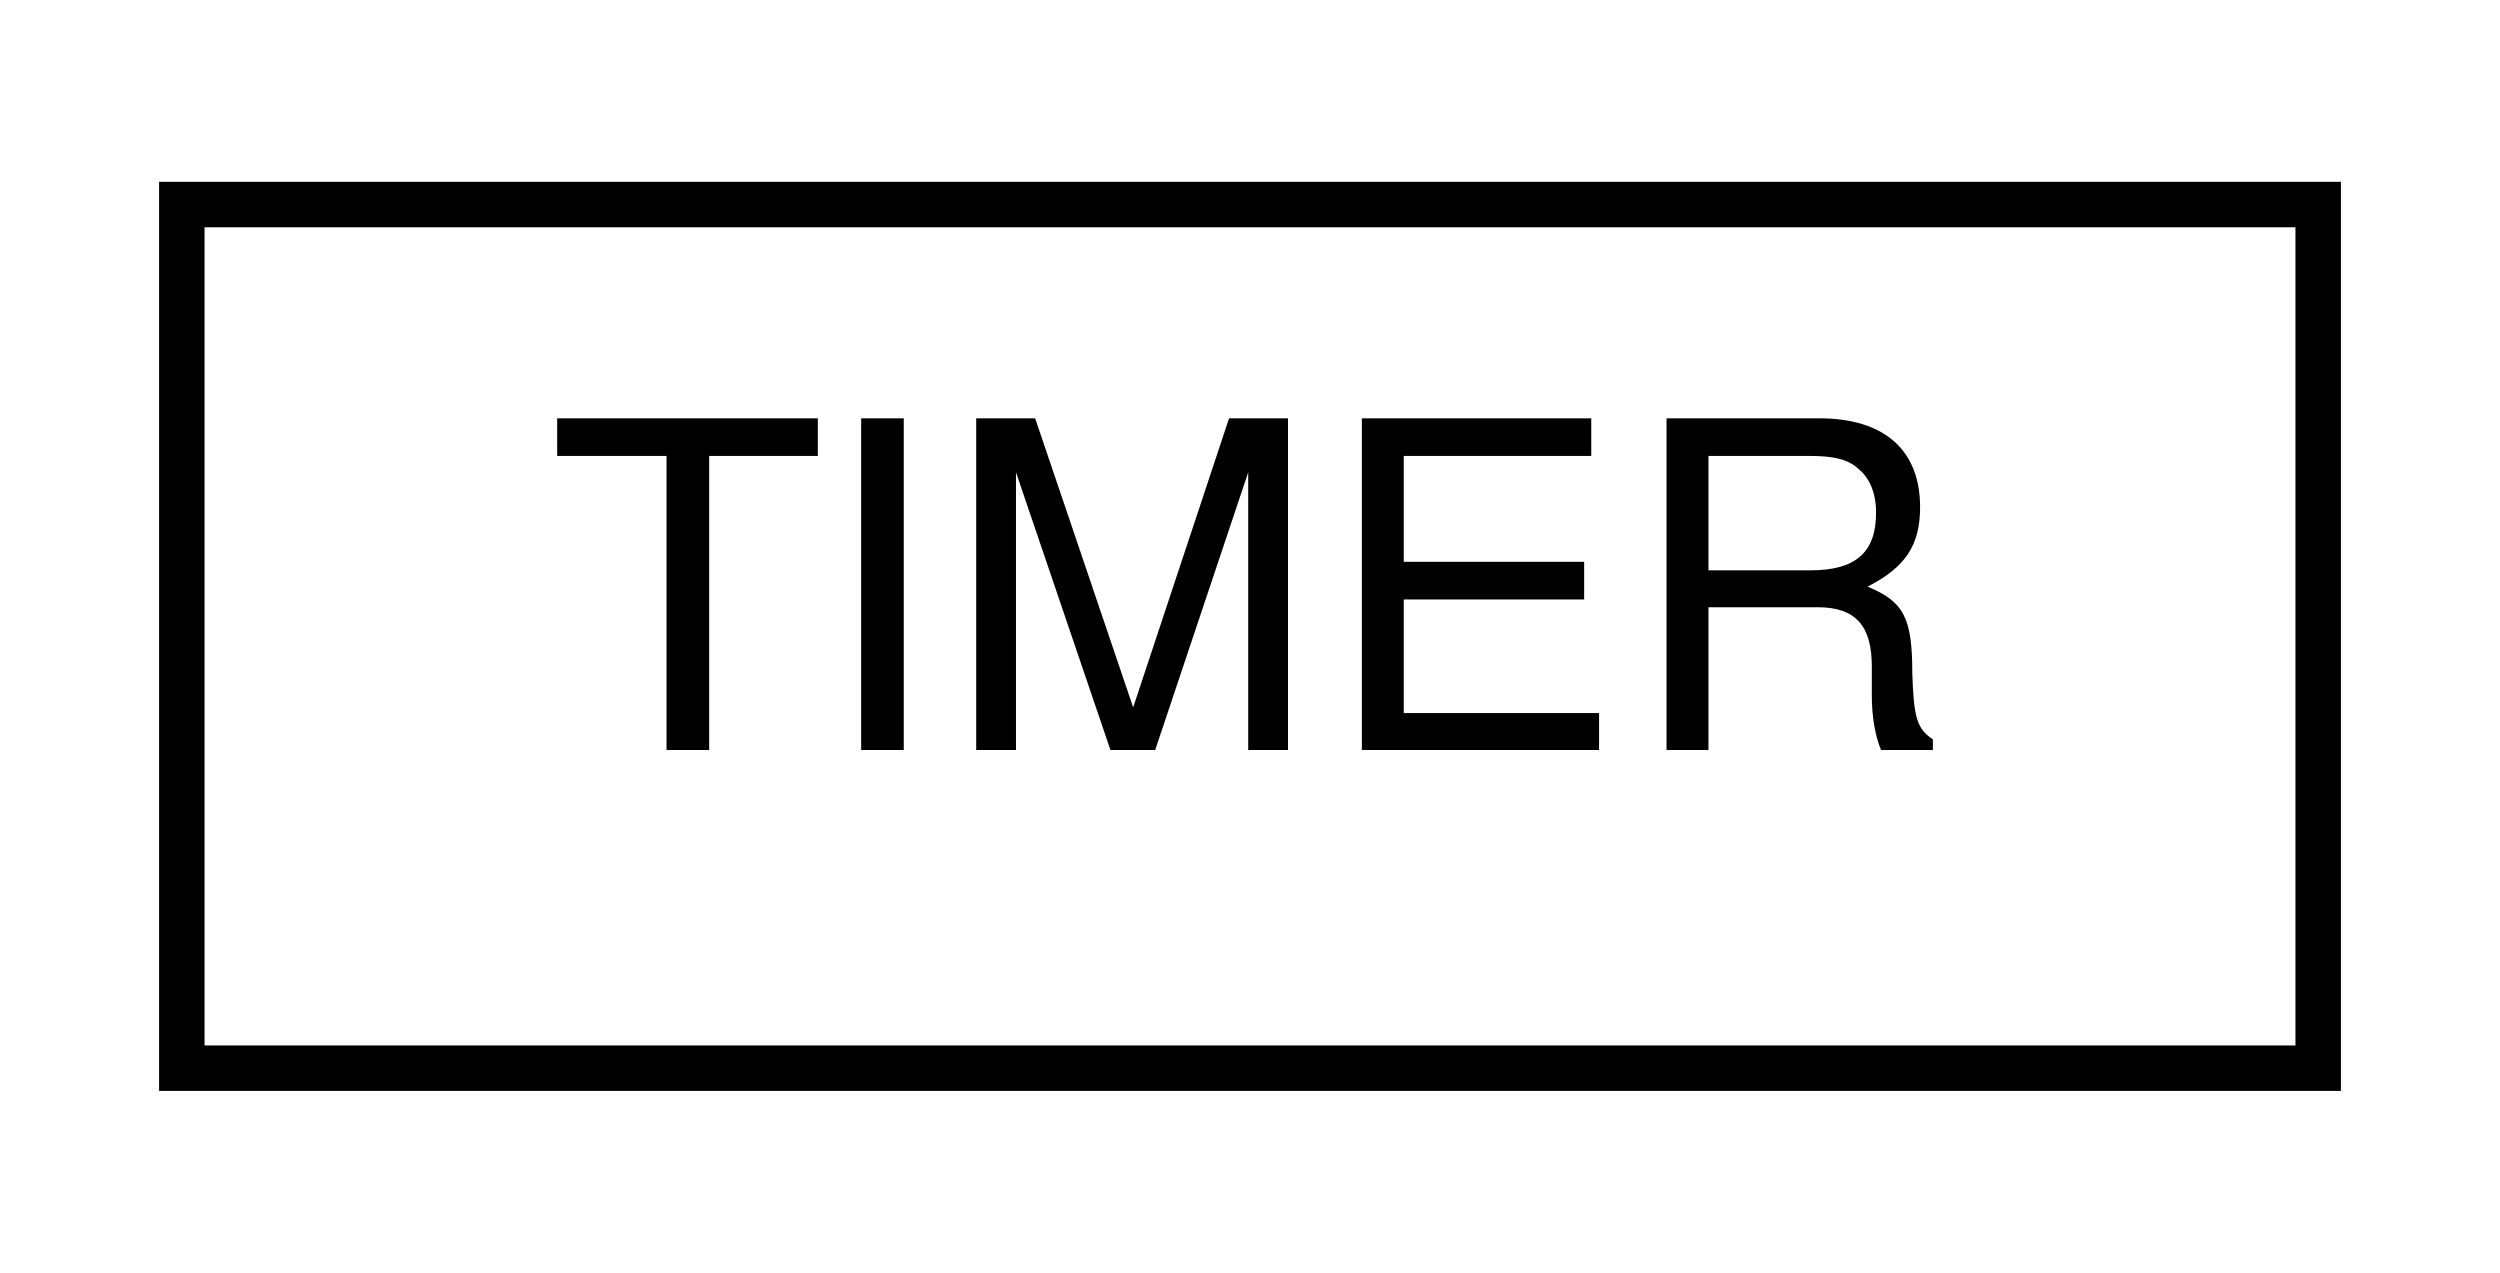
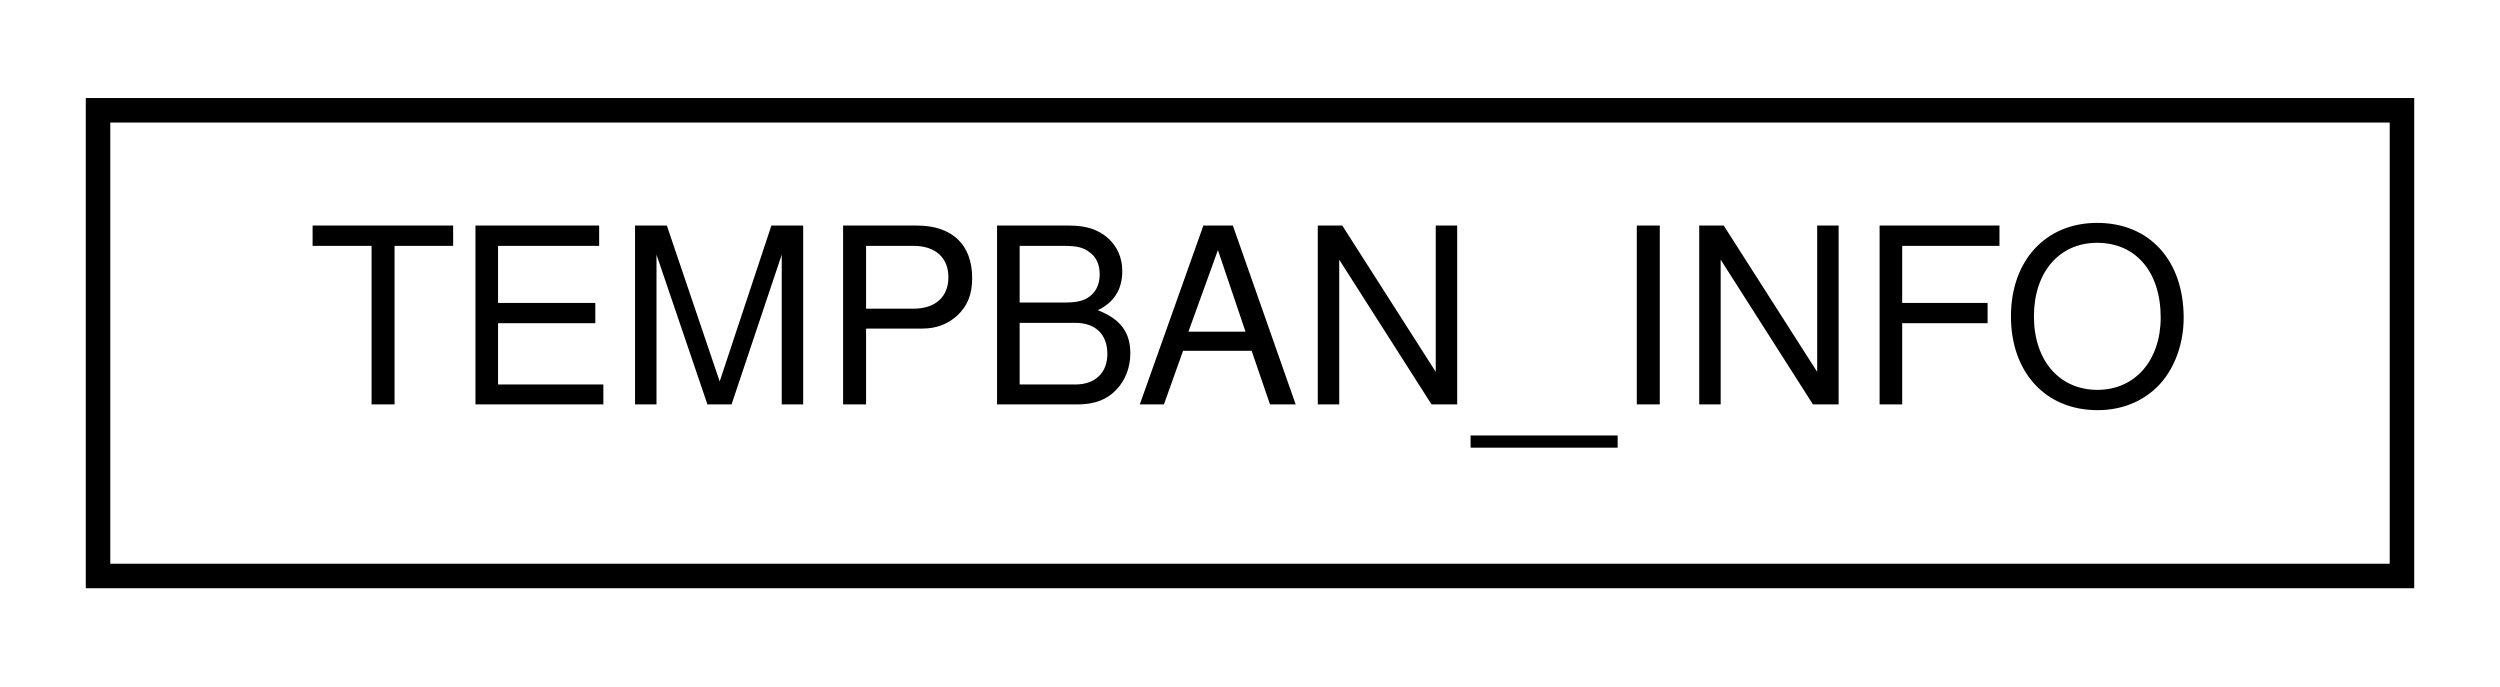
- <svg xmlns="http://www.w3.org/2000/svg" xmlns:xlink="http://www.w3.org/1999/xlink" width="55pt" height="28pt" viewBox="0.00 0.00 55.00 28.00">
+ <svg xmlns="http://www.w3.org/2000/svg" xmlns:xlink="http://www.w3.org/1999/xlink" width="102pt" height="28pt" viewBox="0.00 0.00 102.00 28.00">
  <g id="graph0" class="graph" transform="scale(1 1) rotate(0) translate(4 24)">
    <g id="node1" class="node">
      <g id="a_node1">
-         <a xlink:href="struct_t_i_m_e_r.html" target="_top" xlink:title=" ">
-           <polygon fill="none" stroke="black" points="0,-0.5 0,-19.5 47,-19.5 47,-0.5 0,-0.5" />
-           <text text-anchor="middle" x="23.5" y="-7.5" font-family="Helvetica,sans-Serif" font-size="10.00">TIMER</text>
+         <a xlink:href="struct_t_e_m_p_b_a_n___i_n_f_o.html" target="_top" xlink:title=" ">
+           <polygon fill="none" stroke="black" points="0,-0.5 0,-19.5 94,-19.5 94,-0.5 0,-0.5" />
+           <text text-anchor="middle" x="47" y="-7.5" font-family="Helvetica,sans-Serif" font-size="10.00">TEMPBAN_INFO</text>
        </a>
      </g>
    </g>
  </g>
</svg>
